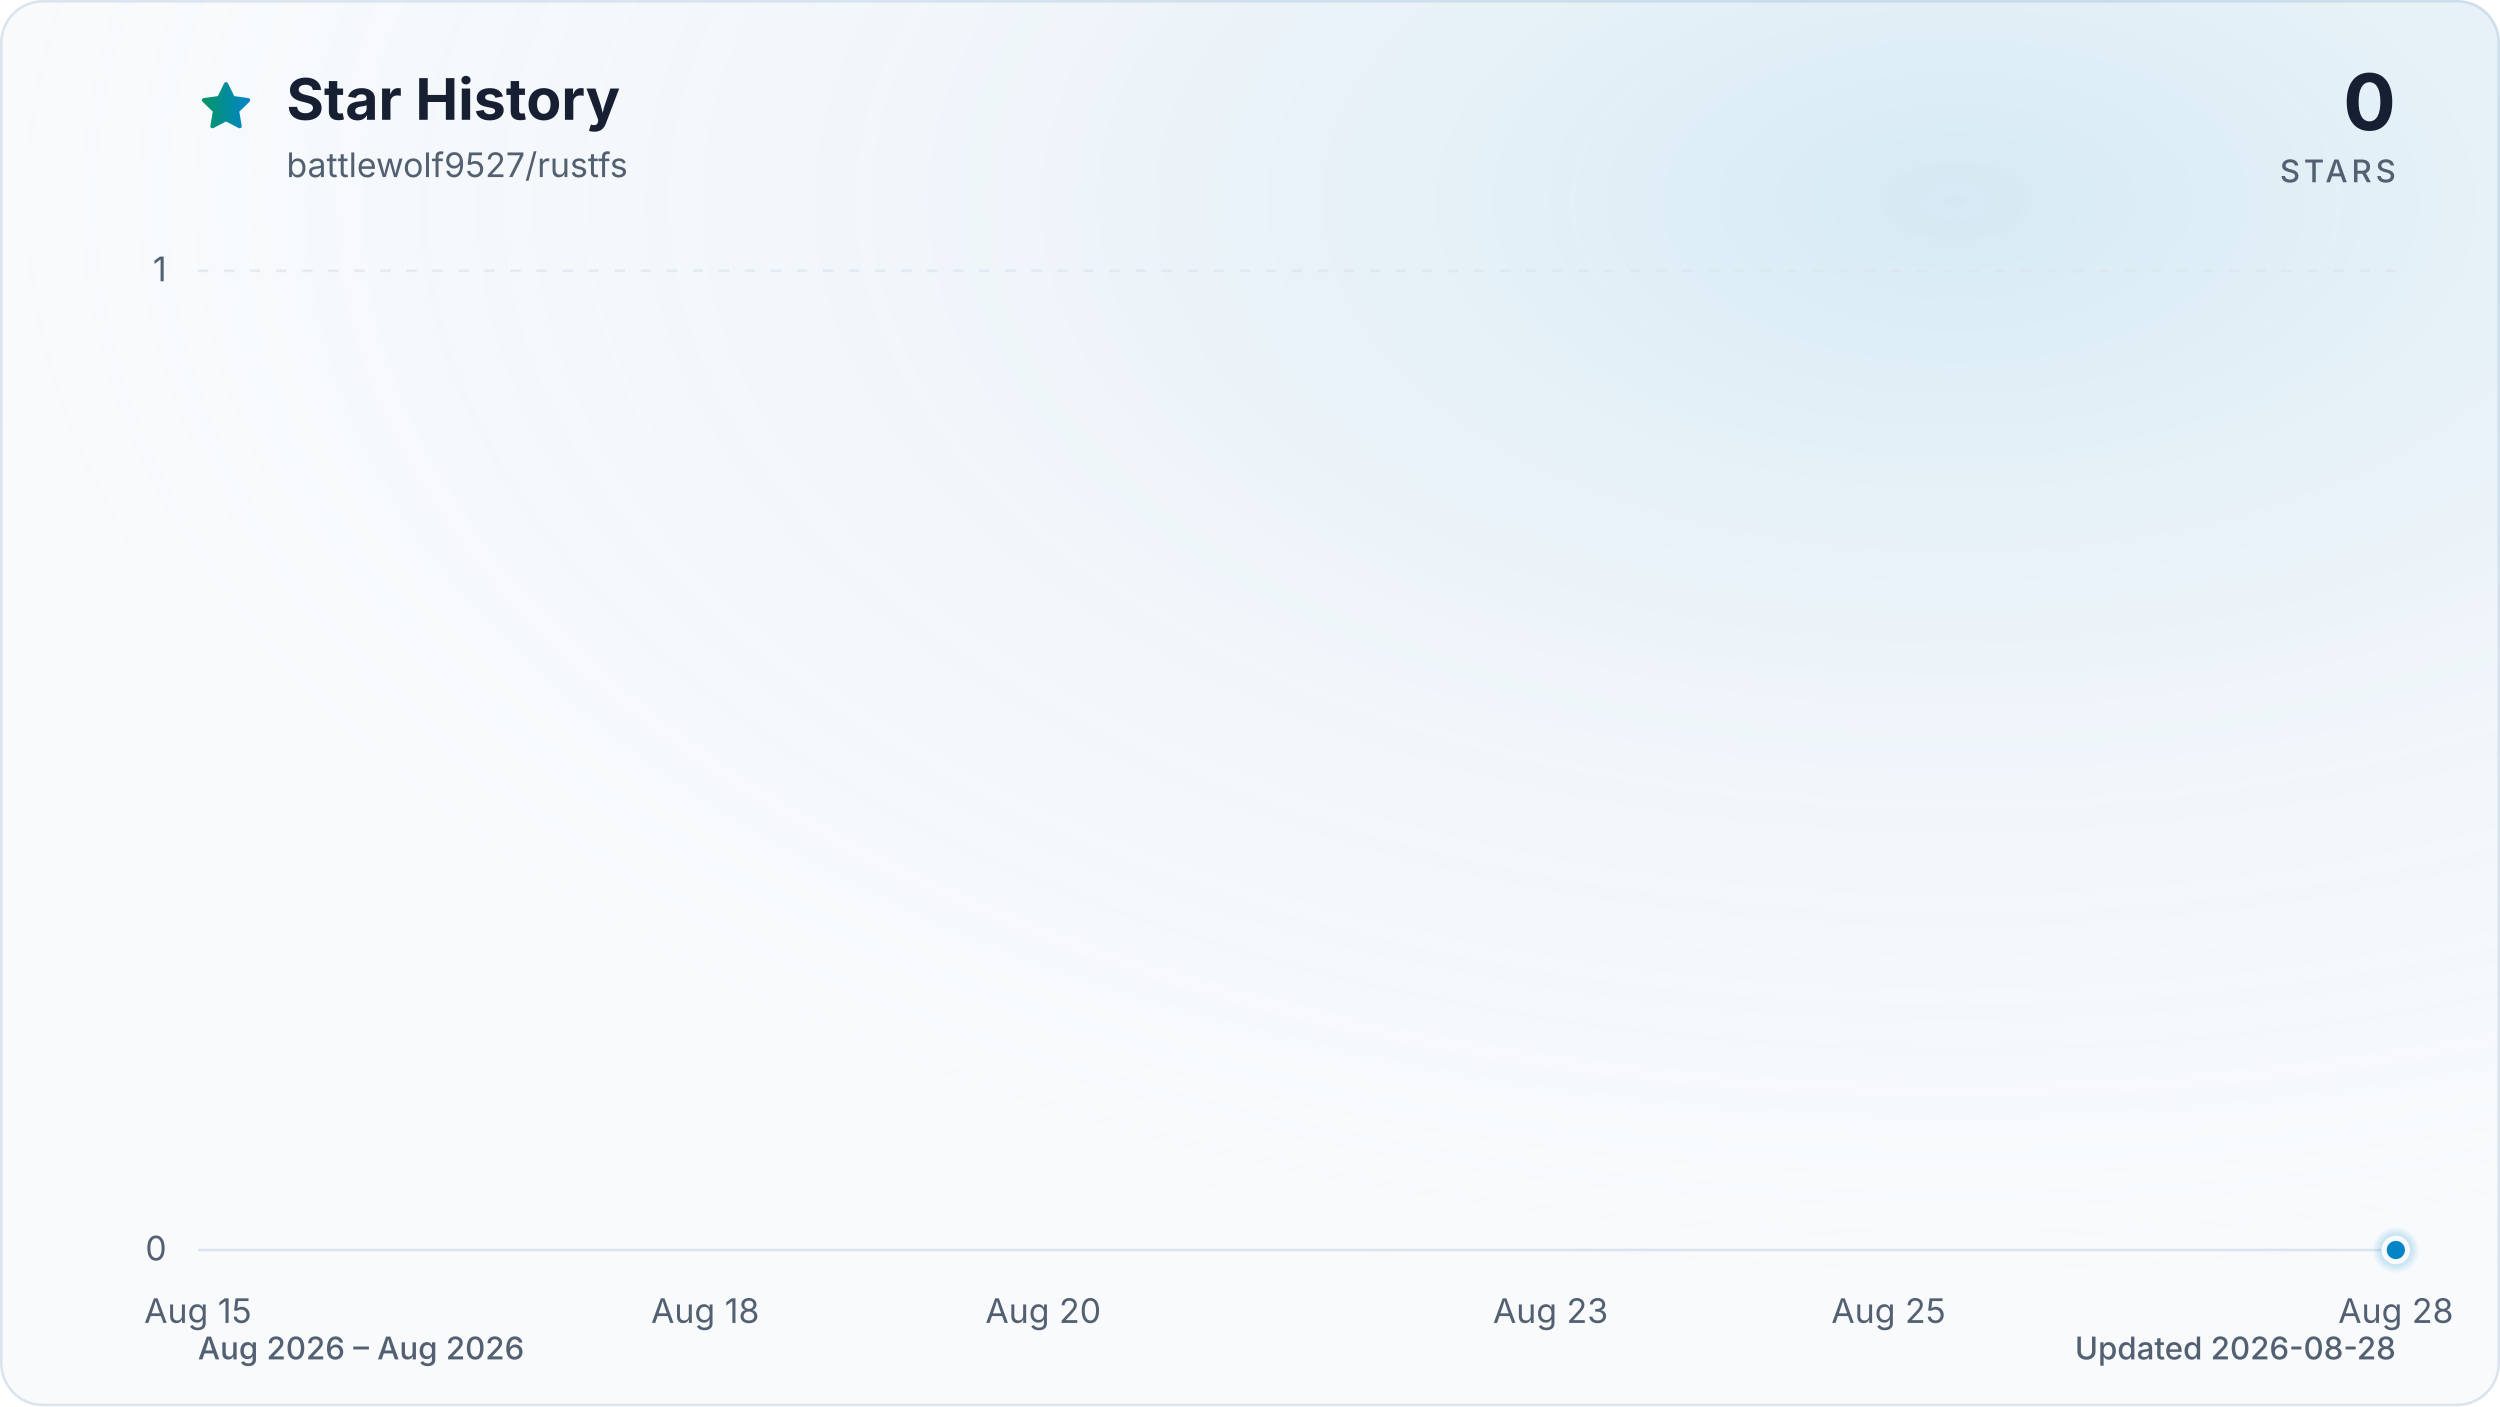
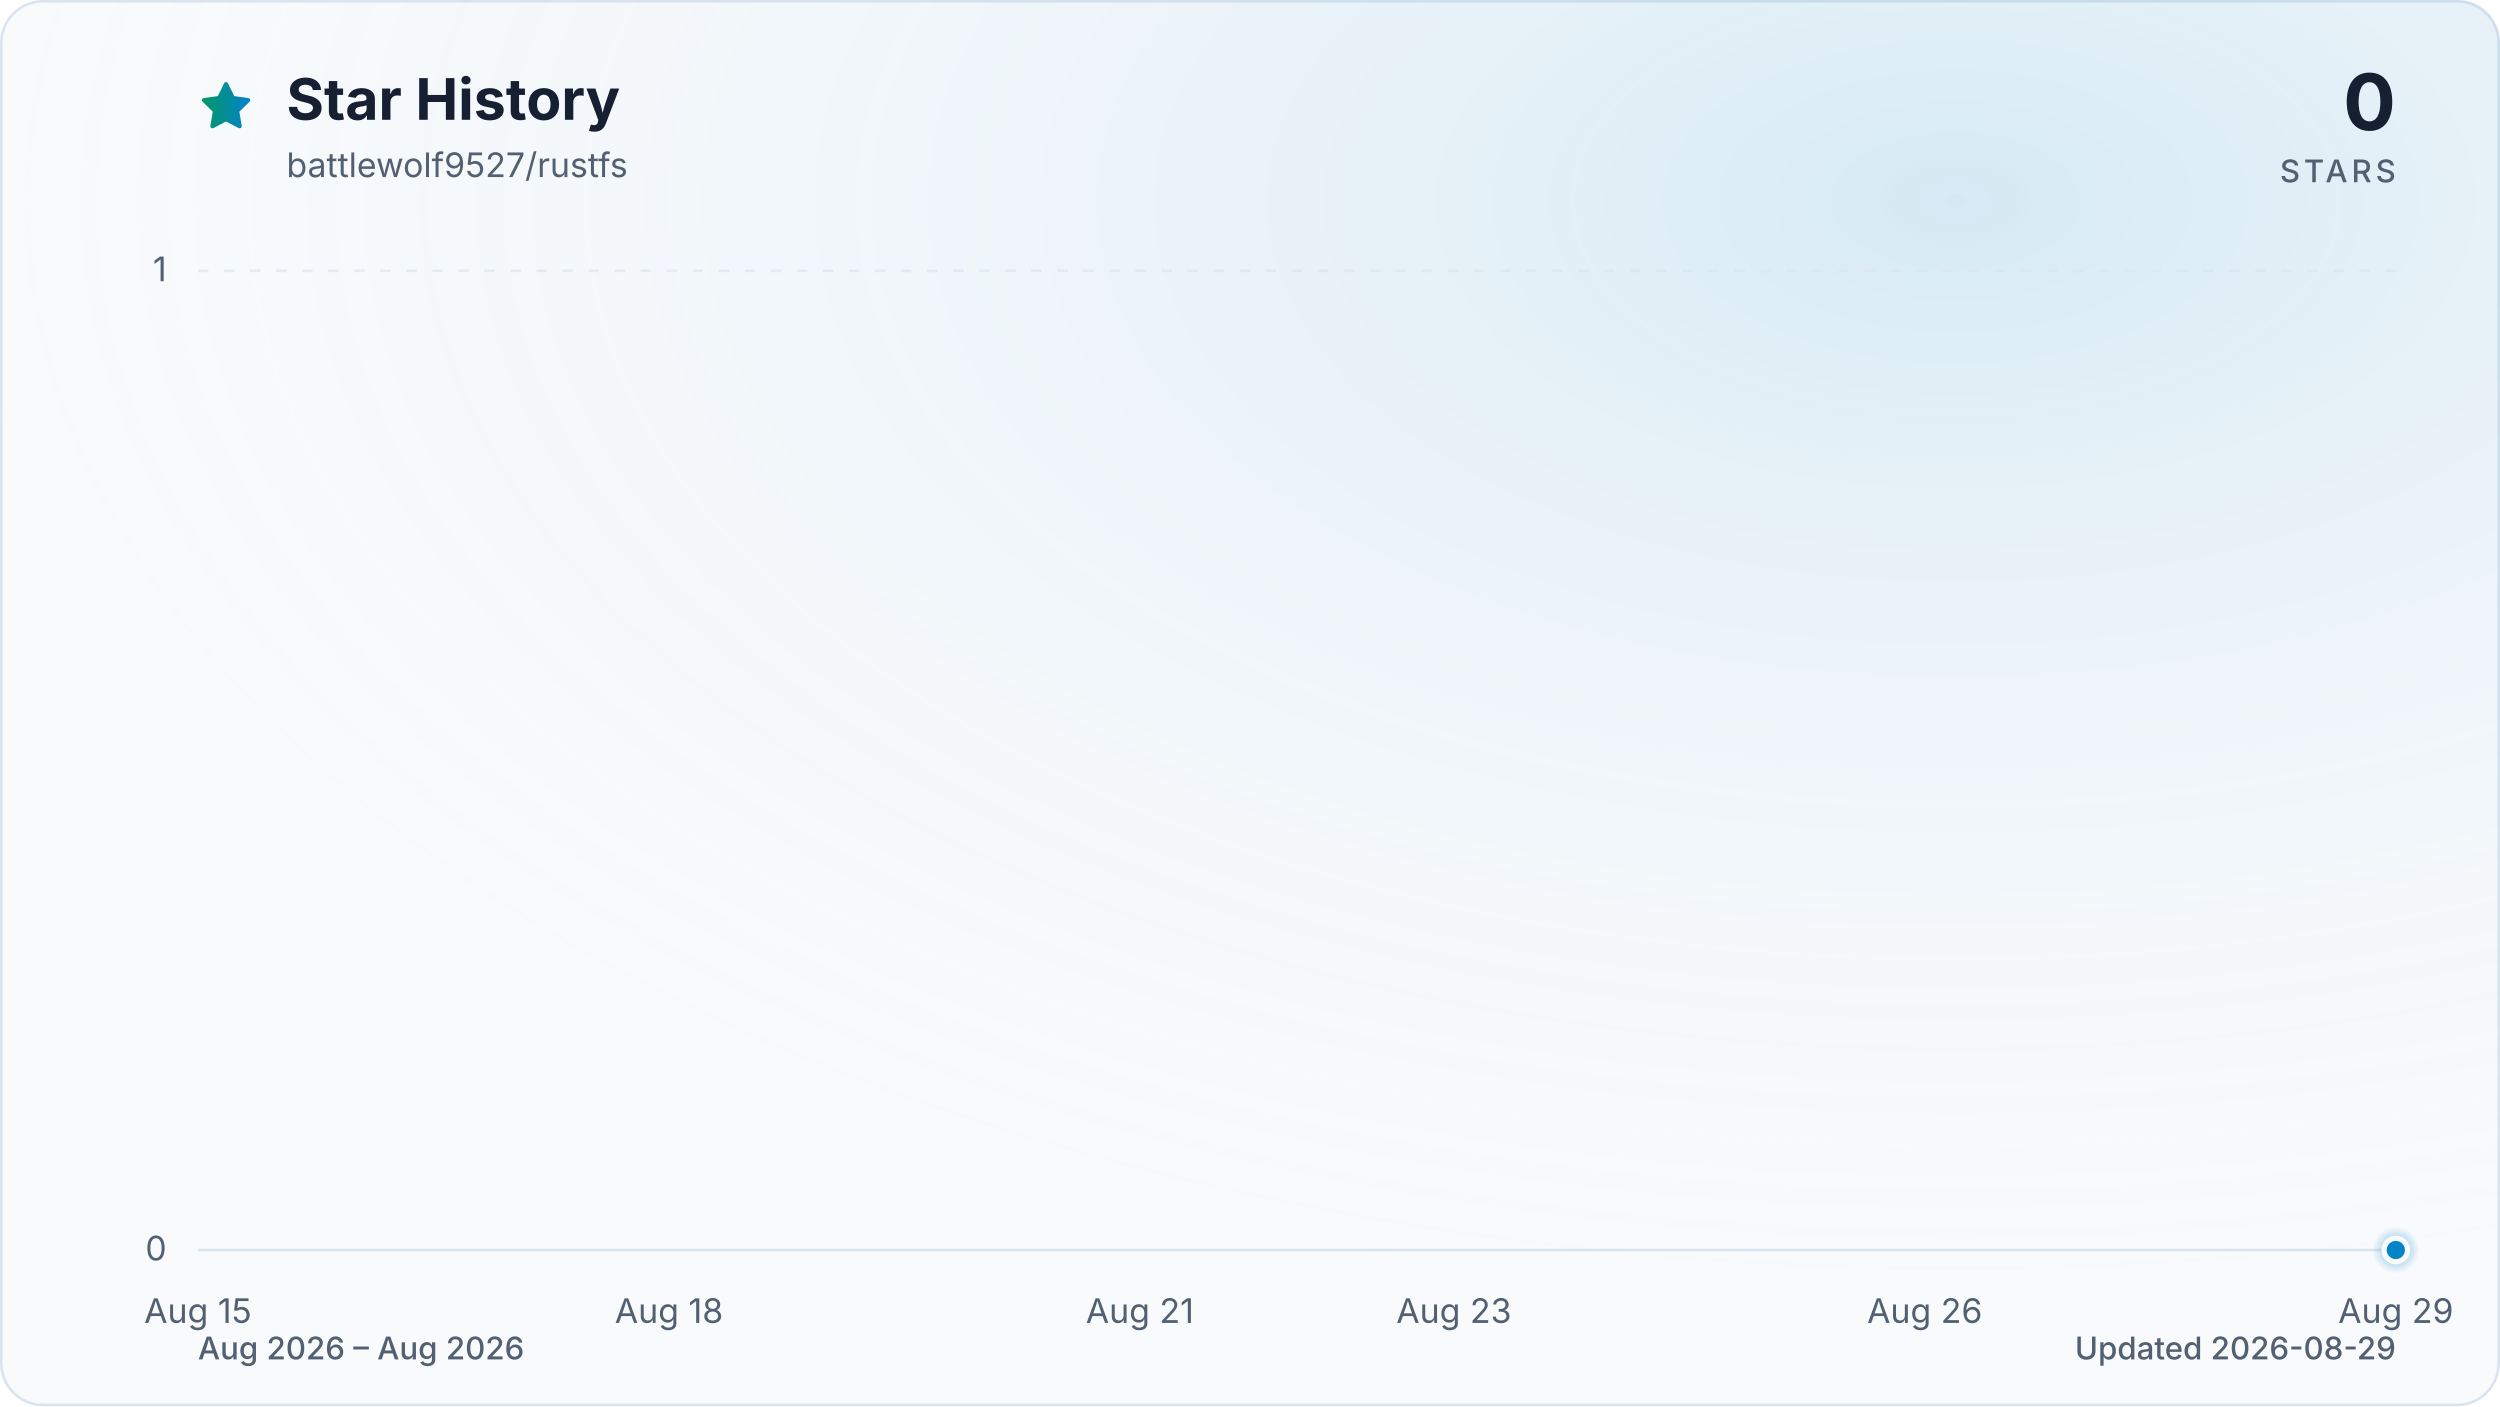
<svg xmlns="http://www.w3.org/2000/svg" viewBox="0 0 960 540" role="img" aria-labelledby="title description" data-style="gradient" data-variant="glow" data-animated="true">
  <defs>
    <linearGradient id="trend" x1="0" y1="0" x2="1" y2="0">
      <stop offset="0%" stop-color="#059669" />
      <stop offset="100%" stop-color="#0284c7" />
    </linearGradient>
    <linearGradient id="area" x1="0" y1="0" x2="0" y2="1">
      <stop offset="0%" stop-color="#059669" stop-opacity="0.30" />
      <stop offset="55%" stop-color="#0284c7" stop-opacity="0.10" />
      <stop offset="100%" stop-color="#0284c7" stop-opacity="0.01" />
    </linearGradient>
    <radialGradient id="marker-halo" cx="50%" cy="50%" r="50%">
      <stop offset="0%" stop-color="#0284c7" stop-opacity="0.55" />
      <stop offset="100%" stop-color="#0284c7" stop-opacity="0" />
    </radialGradient>
    <radialGradient id="surface-glow" cx="78%" cy="14%" r="80%">
      <stop offset="0%" stop-color="#0284c7" stop-opacity="0.14" />
      <stop offset="100%" stop-color="#f8fafc" stop-opacity="0" />
    </radialGradient>
    <filter id="trend-glow" x="-20%" y="-20%" width="140%" height="140%">
      <feGaussianBlur stdDeviation="7" />
    </filter>
  </defs>
  <style>
.trend-enter{transform-box:fill-box;transform-origin:center;animation:trend-enter 520ms cubic-bezier(0.16,1,0.3,1)}
.marker-enter{transform-box:fill-box;transform-origin:center;animation:marker-enter 320ms cubic-bezier(0.16,1,0.3,1) 200ms both}
.marker-pulse{transform-box:fill-box;transform-origin:center;animation:marker-pulse 2.6s ease-out infinite}
@keyframes trend-enter{from{opacity:.35;transform:translateY(10px)}to{opacity:1;transform:translateY(0)}}
@keyframes marker-enter{from{opacity:0;transform:scale(.4)}to{opacity:1;transform:scale(1)}}
@keyframes marker-pulse{0%{opacity:.5;transform:scale(.7)}70%,100%{opacity:0;transform:scale(2.1)}}
@media (prefers-reduced-motion:reduce){.trend-enter,.marker-enter,.marker-pulse{animation:none!important}}
@media (prefers-reduced-motion:reduce){.marker-pulse{opacity:0}}
</style>
  <rect x="0.5" y="0.5" width="959" height="539" fill="#f8fafc" stroke="#dbe4ee" stroke-width="1" rx="16" />
  <rect width="960" height="540" fill="url(#surface-glow)" rx="16" />
  <path d="M12 2.6l2.9 5.9 6.5.9-4.7 4.6 1.1 6.5-5.8-3-5.8 3 1.1-6.5-4.7-4.6 6.5-.9L12 2.6Z" transform="translate(76 30) scale(.9)" fill="url(#trend)" stroke="url(#trend)" stroke-width="1.8" stroke-linejoin="round" aria-hidden="true" />
  <text x="110" y="46" fill="#172033" font-family="ui-sans-serif, system-ui, -apple-system, BlinkMacSystemFont, 'Segoe UI', sans-serif" font-size="22" font-weight="700">Star History</text>
  <text x="110" y="68" fill="#526072" font-family="ui-sans-serif, system-ui, -apple-system, BlinkMacSystemFont, 'Segoe UI', sans-serif" font-size="13">battlewolf9527/rustfs</text>
  <text x="920" y="50" fill="#172033" font-family="ui-sans-serif, system-ui, -apple-system, BlinkMacSystemFont, 'Segoe UI', sans-serif" font-size="30" font-weight="700" text-anchor="end">0</text>
  <text x="920" y="70" fill="#526072" font-family="ui-sans-serif, system-ui, -apple-system, BlinkMacSystemFont, 'Segoe UI', sans-serif" font-size="12" font-weight="500" letter-spacing="1.5" text-anchor="end">STARS</text>
  <line x1="76" y1="480.0" x2="920" y2="480.0" stroke="#dbe4ee" stroke-width="1" stroke-dasharray="0" opacity="1" />
  <text x="64" y="484.0" fill="#526072" font-family="ui-sans-serif, system-ui, -apple-system, BlinkMacSystemFont, 'Segoe UI', sans-serif" font-size="13" text-anchor="end">0</text>
  <line x1="76" y1="104.0" x2="920" y2="104.0" stroke="#dbe4ee" stroke-width="1" stroke-dasharray="4 6" opacity="0.7" />
  <text x="64" y="108.0" fill="#526072" font-family="ui-sans-serif, system-ui, -apple-system, BlinkMacSystemFont, 'Segoe UI', sans-serif" font-size="13" text-anchor="end">1</text>
  <text x="76.0" y="508" fill="#526072" font-family="ui-sans-serif, system-ui, -apple-system, BlinkMacSystemFont, 'Segoe UI', sans-serif" font-size="13" text-anchor="middle">Aug 15</text>
-   <text x="270.8" y="508" fill="#526072" font-family="ui-sans-serif, system-ui, -apple-system, BlinkMacSystemFont, 'Segoe UI', sans-serif" font-size="13" text-anchor="middle">Aug 18</text>
-   <text x="400.6" y="508" fill="#526072" font-family="ui-sans-serif, system-ui, -apple-system, BlinkMacSystemFont, 'Segoe UI', sans-serif" font-size="13" text-anchor="middle">Aug 20</text>
-   <text x="595.4" y="508" fill="#526072" font-family="ui-sans-serif, system-ui, -apple-system, BlinkMacSystemFont, 'Segoe UI', sans-serif" font-size="13" text-anchor="middle">Aug 23</text>
-   <text x="725.2" y="508" fill="#526072" font-family="ui-sans-serif, system-ui, -apple-system, BlinkMacSystemFont, 'Segoe UI', sans-serif" font-size="13" text-anchor="middle">Aug 25</text>
-   <text x="920.0" y="508" fill="#526072" font-family="ui-sans-serif, system-ui, -apple-system, BlinkMacSystemFont, 'Segoe UI', sans-serif" font-size="13" text-anchor="middle">Aug 28</text>
+   <text x="256.9" y="508" fill="#526072" font-family="ui-sans-serif, system-ui, -apple-system, BlinkMacSystemFont, 'Segoe UI', sans-serif" font-size="13" text-anchor="middle">Aug 18</text>
+   <text x="437.7" y="508" fill="#526072" font-family="ui-sans-serif, system-ui, -apple-system, BlinkMacSystemFont, 'Segoe UI', sans-serif" font-size="13" text-anchor="middle">Aug 21</text>
+   <text x="558.3" y="508" fill="#526072" font-family="ui-sans-serif, system-ui, -apple-system, BlinkMacSystemFont, 'Segoe UI', sans-serif" font-size="13" text-anchor="middle">Aug 23</text>
+   <text x="739.1" y="508" fill="#526072" font-family="ui-sans-serif, system-ui, -apple-system, BlinkMacSystemFont, 'Segoe UI', sans-serif" font-size="13" text-anchor="middle">Aug 26</text>
+   <text x="920.0" y="508" fill="#526072" font-family="ui-sans-serif, system-ui, -apple-system, BlinkMacSystemFont, 'Segoe UI', sans-serif" font-size="13" text-anchor="middle">Aug 29</text>
  <g class="trend-enter">
-     <path d="M 76.0 480.0 C 97.6 480.0, 119.3 480.0, 140.9 480.0 C 162.6 480.0, 184.2 480.0, 205.8 480.0 C 227.5 480.0, 249.1 480.0, 270.8 480.0 C 292.4 480.0, 314.1 480.0, 335.7 480.0 C 357.3 480.0, 379.0 480.0, 400.6 480.0 C 422.3 480.0, 443.9 480.0, 465.5 480.0 C 487.2 480.0, 508.8 480.0, 530.5 480.0 C 552.1 480.0, 573.7 480.0, 595.4 480.0 C 617.0 480.0, 638.7 480.0, 660.3 480.0 C 681.9 480.0, 703.6 480.0, 725.2 480.0 C 746.9 480.0, 768.5 480.0, 790.2 480.0 C 811.8 480.0, 833.4 480.0, 855.1 480.0 C 876.7 480.0, 898.4 480.0, 920.0 480.0 L 920.0 480.0 L 76.0 480.0 Z" fill="url(#area)" />
-     <path d="M 76.0 480.0 C 97.6 480.0, 119.3 480.0, 140.9 480.0 C 162.6 480.0, 184.2 480.0, 205.8 480.0 C 227.5 480.0, 249.1 480.0, 270.8 480.0 C 292.4 480.0, 314.1 480.0, 335.7 480.0 C 357.3 480.0, 379.0 480.0, 400.6 480.0 C 422.3 480.0, 443.9 480.0, 465.5 480.0 C 487.2 480.0, 508.8 480.0, 530.5 480.0 C 552.1 480.0, 573.7 480.0, 595.4 480.0 C 617.0 480.0, 638.7 480.0, 660.3 480.0 C 681.9 480.0, 703.6 480.0, 725.2 480.0 C 746.9 480.0, 768.5 480.0, 790.2 480.0 C 811.8 480.0, 833.4 480.0, 855.1 480.0 C 876.7 480.0, 898.4 480.0, 920.0 480.0" fill="none" stroke="url(#trend)" stroke-width="12" stroke-linecap="round" stroke-linejoin="round" opacity="0.16" filter="url(#trend-glow)" />
-     <path d="M 76.0 480.0 C 97.6 480.0, 119.3 480.0, 140.9 480.0 C 162.6 480.0, 184.2 480.0, 205.8 480.0 C 227.5 480.0, 249.1 480.0, 270.8 480.0 C 292.4 480.0, 314.1 480.0, 335.7 480.0 C 357.3 480.0, 379.0 480.0, 400.6 480.0 C 422.3 480.0, 443.9 480.0, 465.5 480.0 C 487.2 480.0, 508.8 480.0, 530.5 480.0 C 552.1 480.0, 573.7 480.0, 595.4 480.0 C 617.0 480.0, 638.7 480.0, 660.3 480.0 C 681.9 480.0, 703.6 480.0, 725.2 480.0 C 746.9 480.0, 768.5 480.0, 790.2 480.0 C 811.8 480.0, 833.4 480.0, 855.1 480.0 C 876.7 480.0, 898.4 480.0, 920.0 480.0" fill="none" stroke="url(#trend)" stroke-width="3" stroke-linecap="round" stroke-linejoin="round" />
+     <path d="M 76.0 480.0 C 96.1 480.0, 116.2 480.0, 136.3 480.0 C 156.4 480.0, 176.5 480.0, 196.6 480.0 C 216.7 480.0, 236.8 480.0, 256.9 480.0 C 277.0 480.0, 297.0 480.0, 317.1 480.0 C 337.2 480.0, 357.3 480.0, 377.4 480.0 C 397.5 480.0, 417.6 480.0, 437.7 480.0 C 457.8 480.0, 477.9 480.0, 498.0 480.0 C 518.1 480.0, 538.2 480.0, 558.3 480.0 C 578.4 480.0, 598.5 480.0, 618.6 480.0 C 638.7 480.0, 658.8 480.0, 678.9 480.0 C 699.0 480.0, 719.0 480.0, 739.1 480.0 C 759.2 480.0, 779.3 480.0, 799.4 480.0 C 819.5 480.0, 839.6 480.0, 859.7 480.0 C 879.8 480.0, 899.9 480.0, 920.0 480.0 L 920.0 480.0 L 76.0 480.0 Z" fill="url(#area)" />
+     <path d="M 76.0 480.0 C 96.1 480.0, 116.2 480.0, 136.3 480.0 C 156.4 480.0, 176.5 480.0, 196.6 480.0 C 216.7 480.0, 236.8 480.0, 256.9 480.0 C 277.0 480.0, 297.0 480.0, 317.1 480.0 C 337.2 480.0, 357.3 480.0, 377.4 480.0 C 397.5 480.0, 417.6 480.0, 437.7 480.0 C 457.8 480.0, 477.9 480.0, 498.0 480.0 C 518.1 480.0, 538.2 480.0, 558.3 480.0 C 578.4 480.0, 598.5 480.0, 618.6 480.0 C 638.7 480.0, 658.8 480.0, 678.9 480.0 C 699.0 480.0, 719.0 480.0, 739.1 480.0 C 759.2 480.0, 779.3 480.0, 799.4 480.0 C 819.5 480.0, 839.6 480.0, 859.7 480.0 C 879.8 480.0, 899.9 480.0, 920.0 480.0" fill="none" stroke="url(#trend)" stroke-width="12" stroke-linecap="round" stroke-linejoin="round" opacity="0.16" filter="url(#trend-glow)" />
+     <path d="M 76.0 480.0 C 96.1 480.0, 116.2 480.0, 136.3 480.0 C 156.4 480.0, 176.5 480.0, 196.6 480.0 C 216.7 480.0, 236.8 480.0, 256.9 480.0 C 277.0 480.0, 297.0 480.0, 317.1 480.0 C 337.2 480.0, 357.3 480.0, 377.4 480.0 C 397.5 480.0, 417.6 480.0, 437.7 480.0 C 457.8 480.0, 477.9 480.0, 498.0 480.0 C 518.1 480.0, 538.2 480.0, 558.3 480.0 C 578.4 480.0, 598.5 480.0, 618.6 480.0 C 638.7 480.0, 658.8 480.0, 678.9 480.0 C 699.0 480.0, 719.0 480.0, 739.1 480.0 C 759.2 480.0, 779.3 480.0, 799.4 480.0 C 819.5 480.0, 839.6 480.0, 859.7 480.0 C 879.8 480.0, 899.9 480.0, 920.0 480.0" fill="none" stroke="url(#trend)" stroke-width="3" stroke-linecap="round" stroke-linejoin="round" />
  </g>
  <g class="marker-enter">
    <circle class="marker-pulse" cx="920.0" cy="480.0" r="9" fill="url(#marker-halo)" />
    <circle cx="920.0" cy="480.0" r="4.5" fill="#0284c7" stroke="#f8fafc" stroke-width="2" />
  </g>
  <text x="76" y="522" fill="#526072" font-family="ui-sans-serif, system-ui, -apple-system, BlinkMacSystemFont, 'Segoe UI', sans-serif" font-size="12" font-weight="500">Aug 2026 – Aug 2026</text>
-   <text x="920" y="522" fill="#526072" font-family="ui-sans-serif, system-ui, -apple-system, BlinkMacSystemFont, 'Segoe UI', sans-serif" font-size="12" font-weight="500" text-anchor="end">Updated 2026-08-28</text>
+   <text x="920" y="522" fill="#526072" font-family="ui-sans-serif, system-ui, -apple-system, BlinkMacSystemFont, 'Segoe UI', sans-serif" font-size="12" font-weight="500" text-anchor="end">Updated 2026-08-29</text>
</svg>
